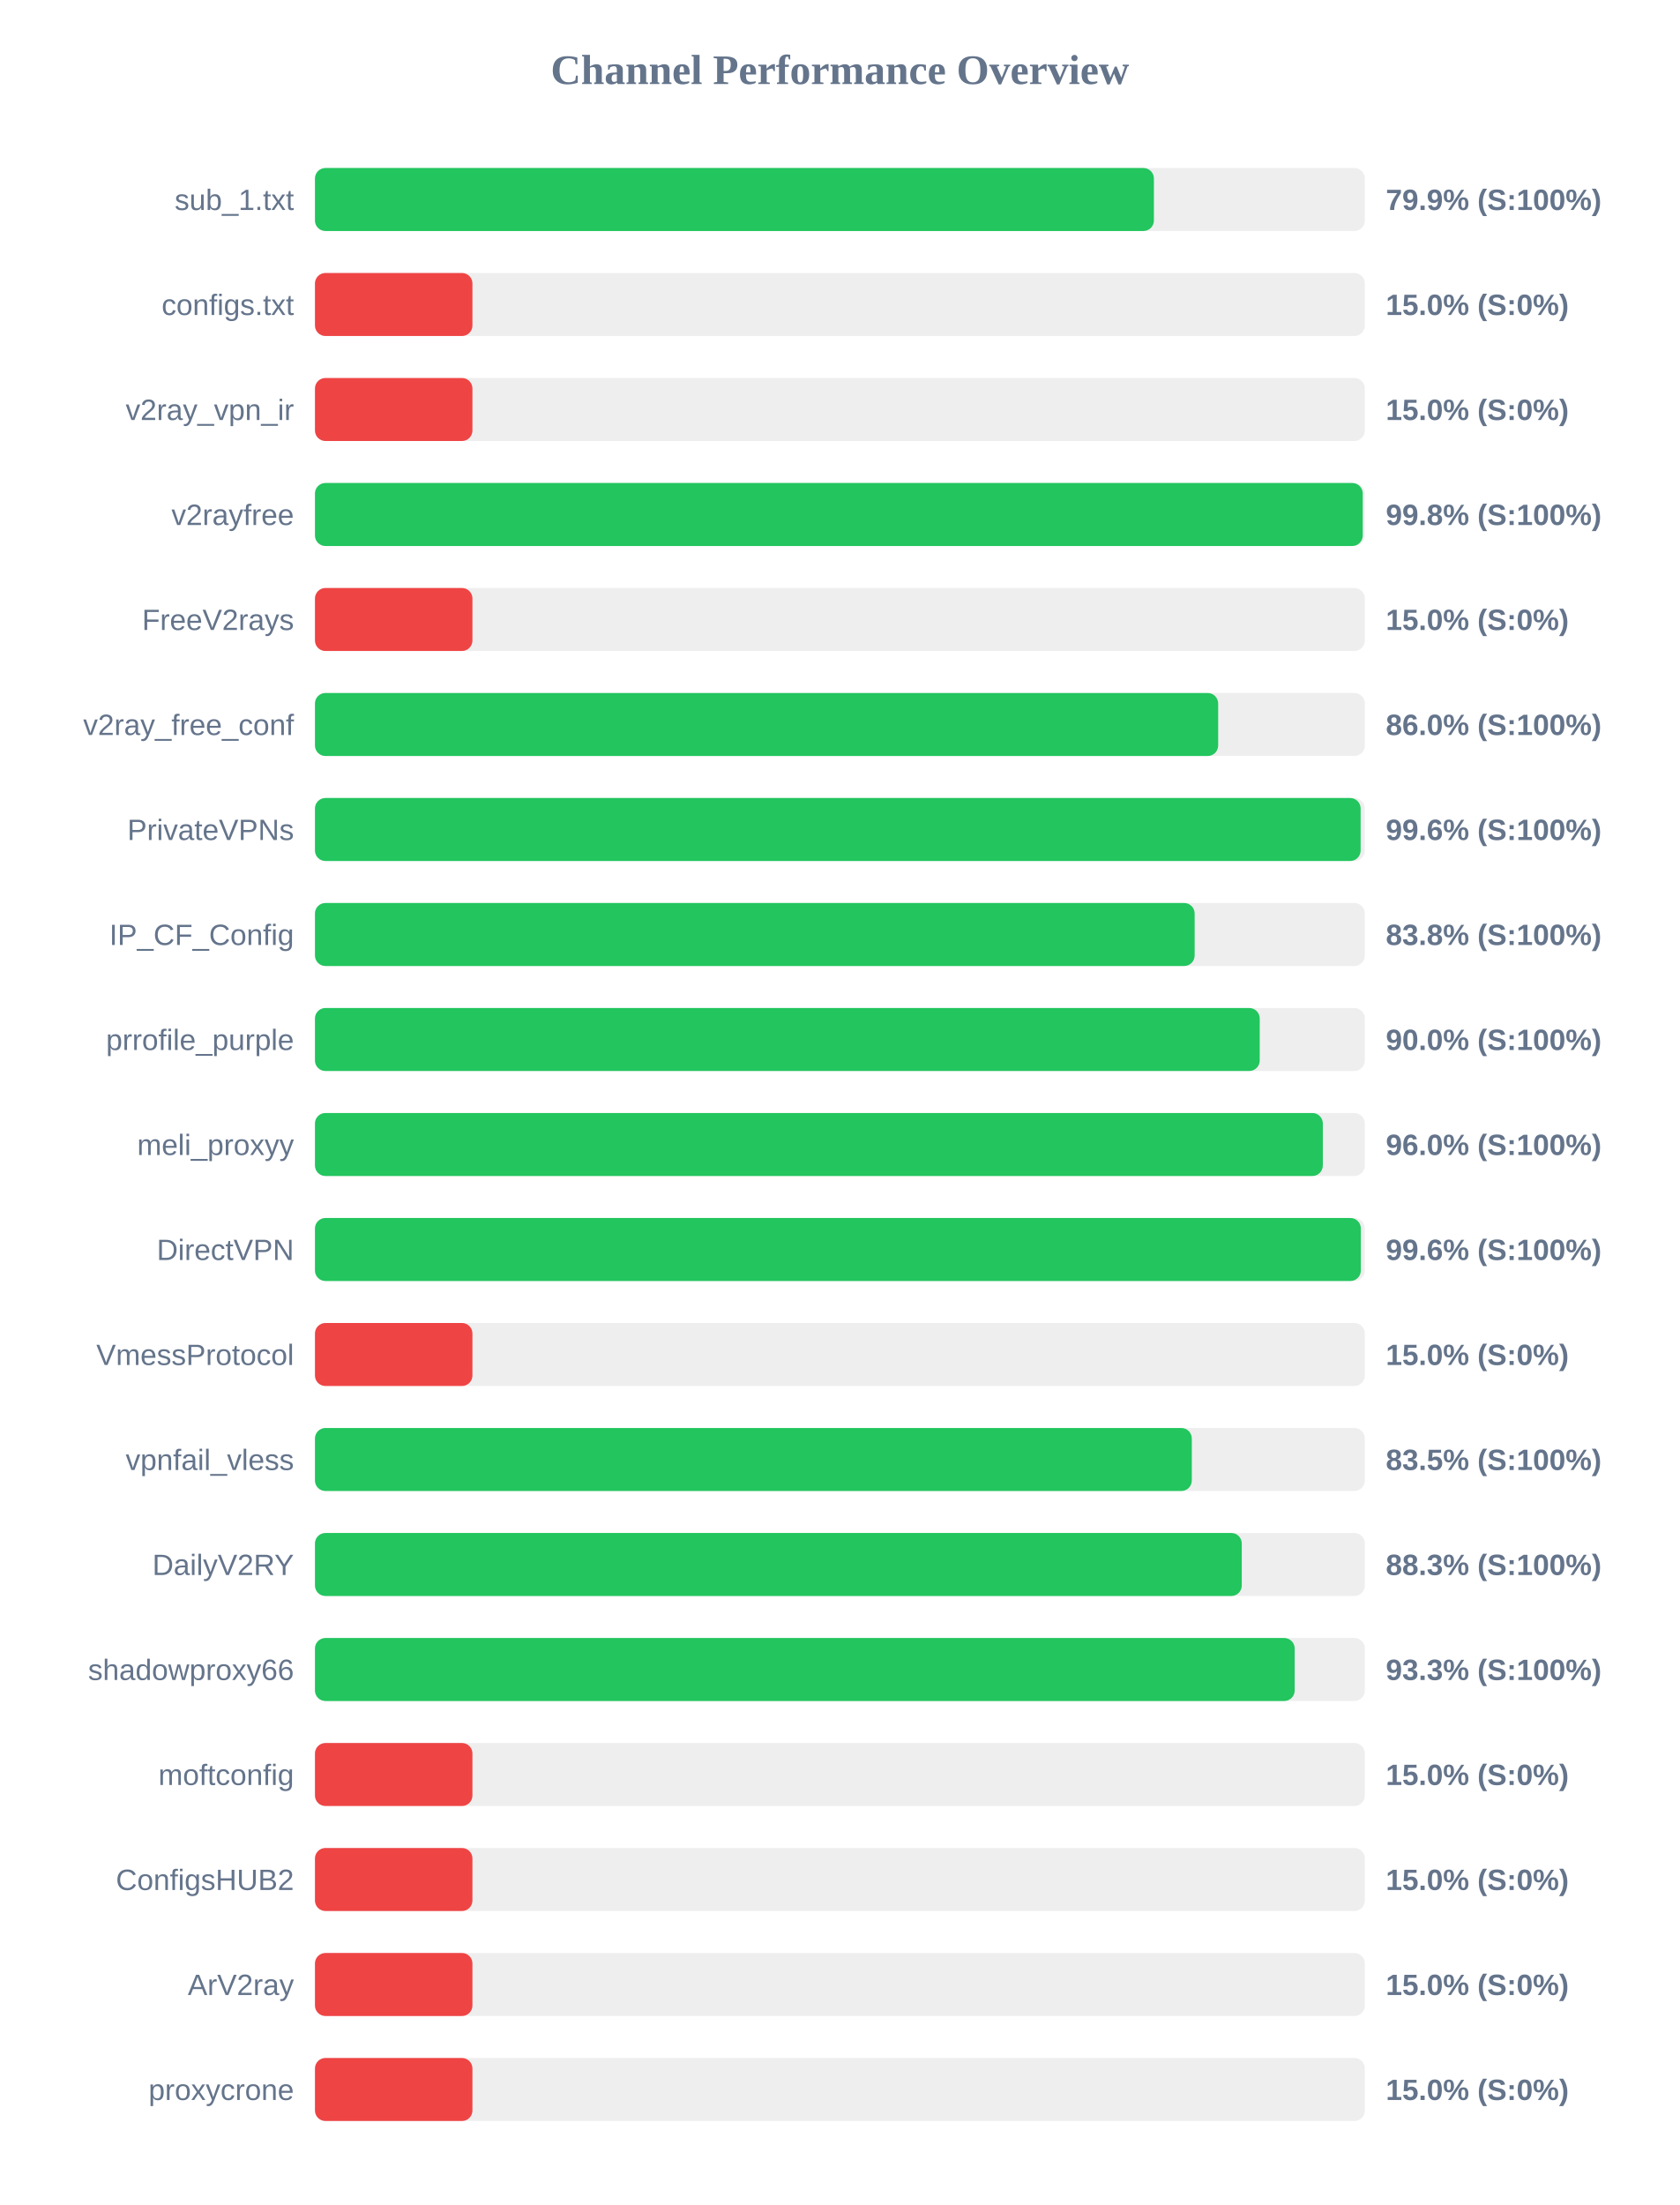
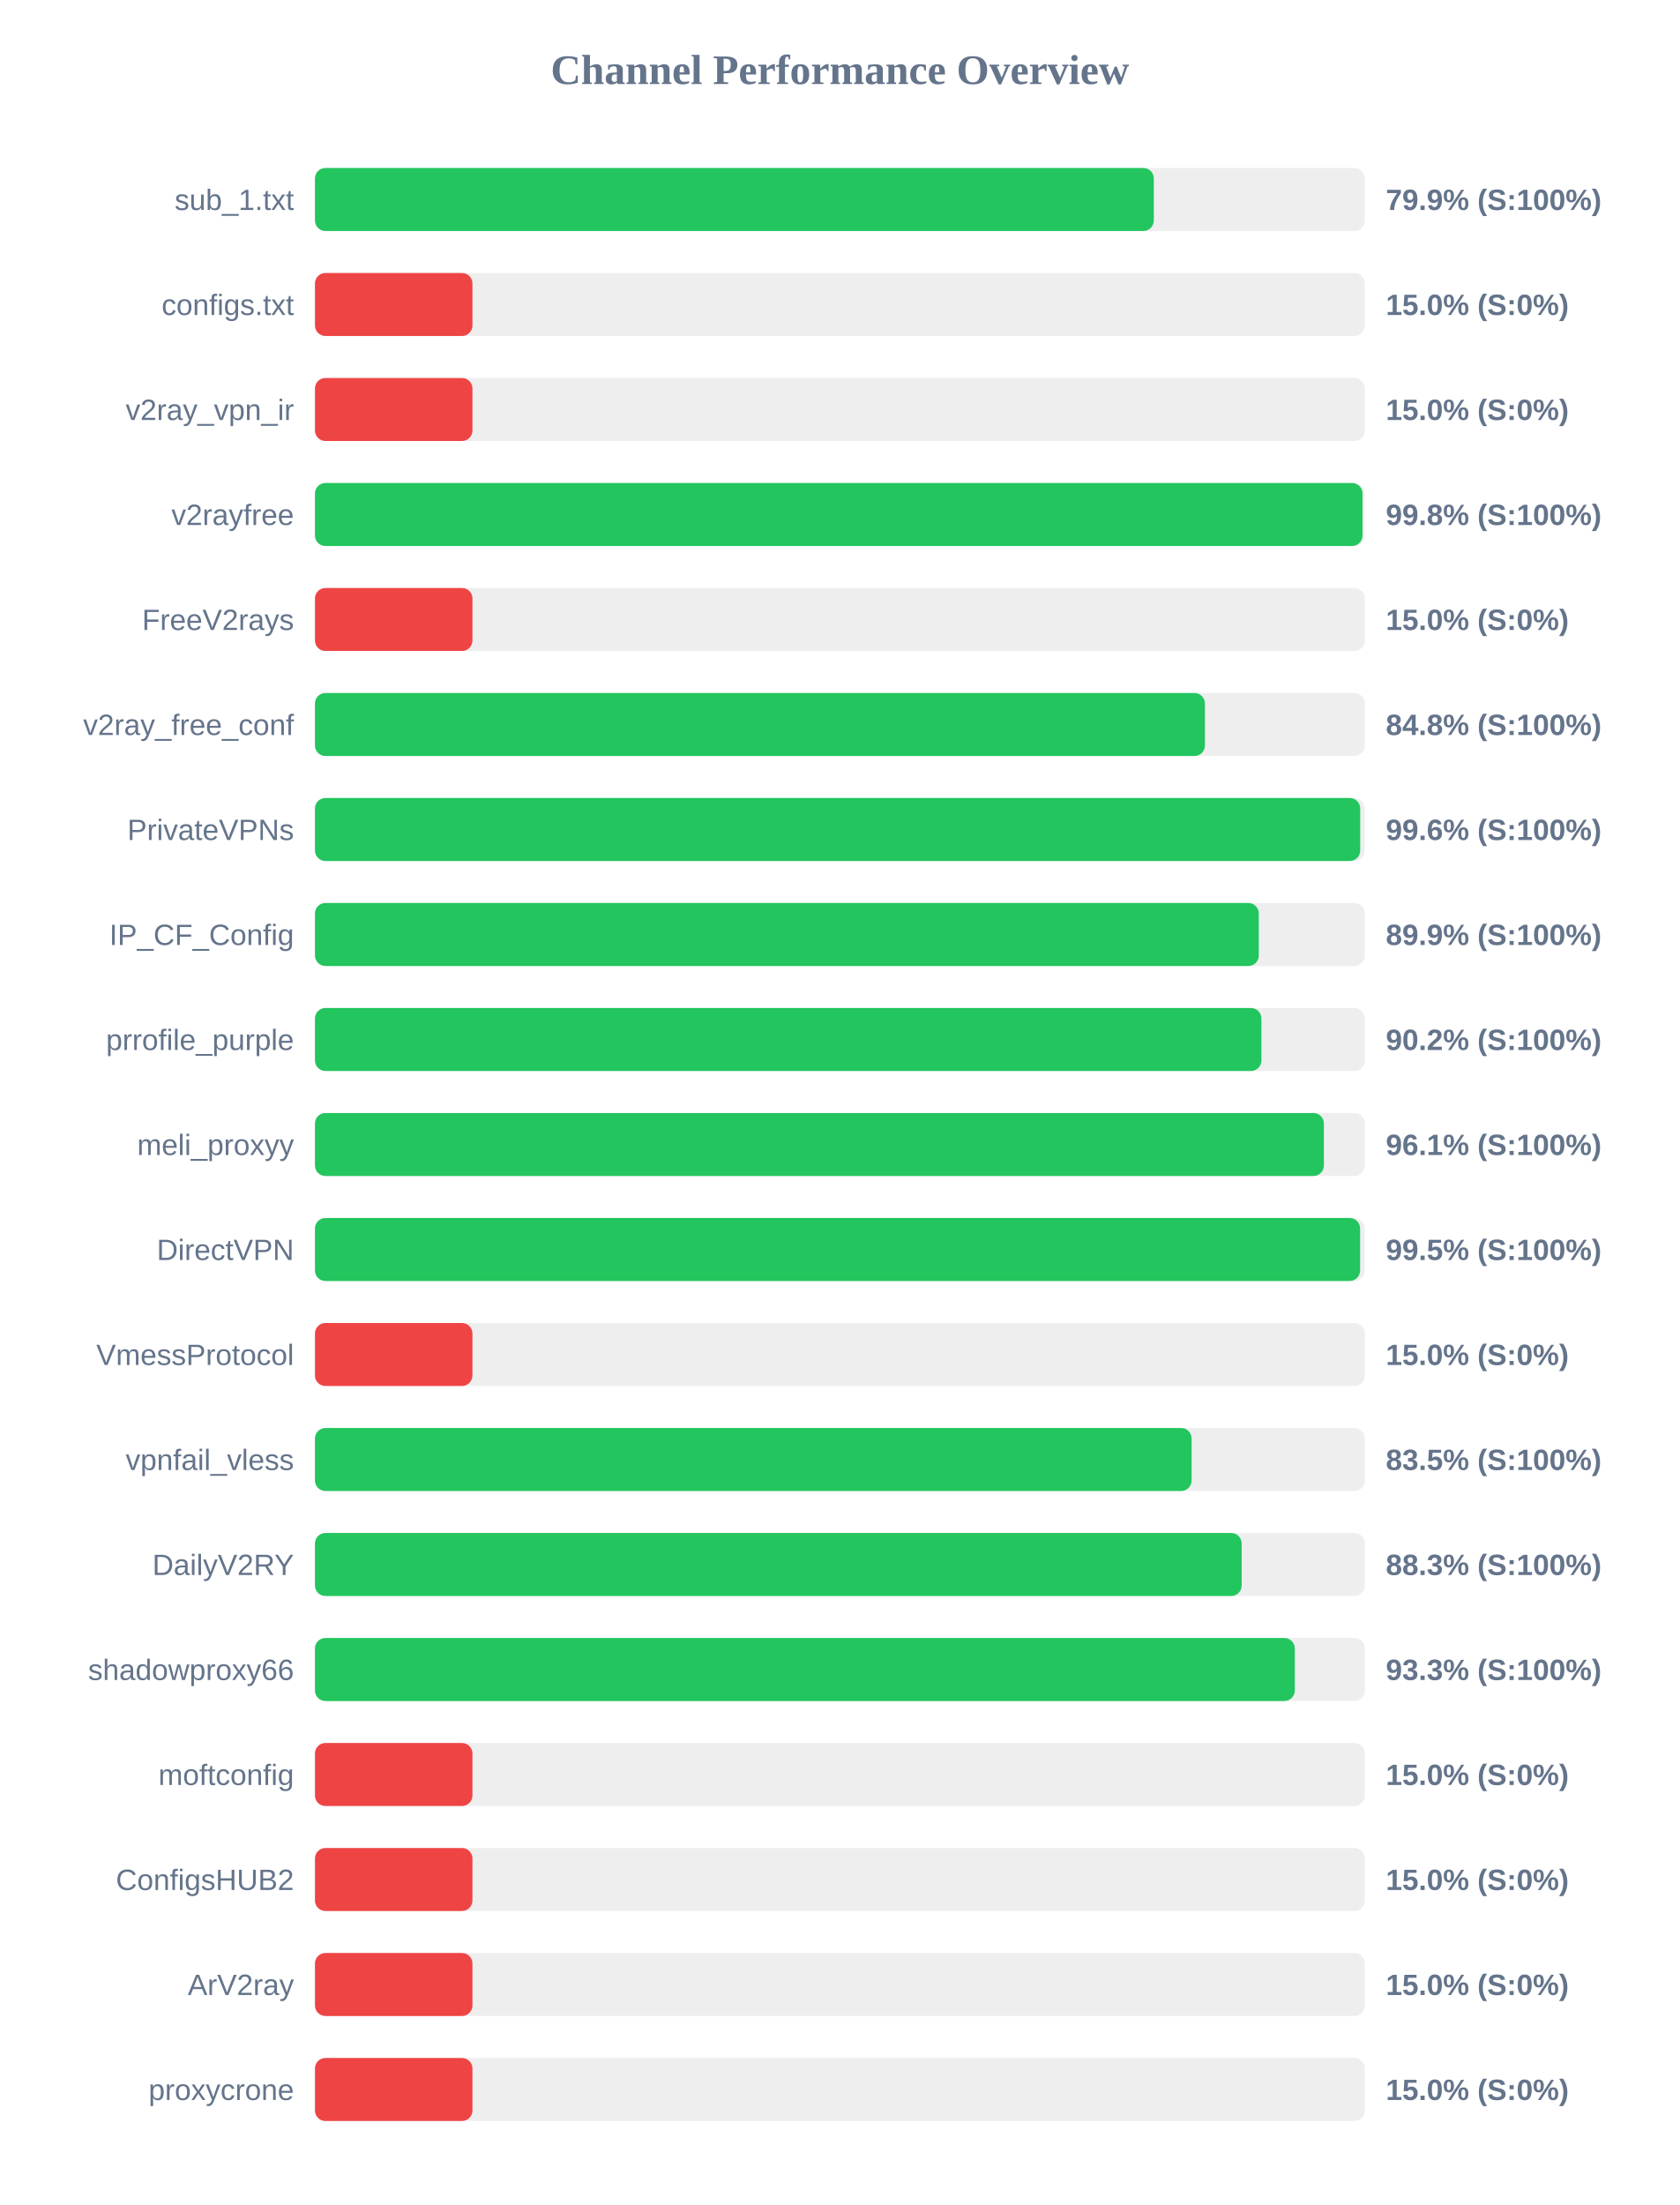
<svg xmlns="http://www.w3.org/2000/svg" width="800" height="1050" version="1.1">
  <style>
        .row { font: 14px Arial; fill: #64748b; }
        .score { font: bold 14px Arial; fill: #64748b; }
    </style>
  <text x="400" y="40" text-anchor="middle" font-size="20px" font-weight="bold" fill="#64748b">Channel Performance Overview</text>
  <rect x="150" y="80" width="500" height="30" fill="#eee" rx="5" />
-   <rect x="150" y="80" width="399.55" height="30" fill="#22c55e" rx="5" />
+   <rect x="150" y="80" width="399.5" height="30" fill="#22c55e" rx="5" />
  <text x="140" y="100" text-anchor="end" class="row">sub_1.txt</text>
  <text x="660" y="100" text-anchor="start" class="score">79.9% (S:100%)</text>
  <rect x="150" y="130" width="500" height="30" fill="#eee" rx="5" />
  <rect x="150" y="130" width="75.0" height="30" fill="#ef4444" rx="5" />
  <text x="140" y="150" text-anchor="end" class="row">configs.txt</text>
  <text x="660" y="150" text-anchor="start" class="score">15.0% (S:0%)</text>
  <rect x="150" y="180" width="500" height="30" fill="#eee" rx="5" />
  <rect x="150" y="180" width="75.0" height="30" fill="#ef4444" rx="5" />
  <text x="140" y="200" text-anchor="end" class="row">v2ray_vpn_ir</text>
  <text x="660" y="200" text-anchor="start" class="score">15.0% (S:0%)</text>
  <rect x="150" y="230" width="500" height="30" fill="#eee" rx="5" />
-   <rect x="150" y="230" width="499.0" height="30" fill="#22c55e" rx="5" />
+   <rect x="150" y="230" width="498.9" height="30" fill="#22c55e" rx="5" />
  <text x="140" y="250" text-anchor="end" class="row">v2rayfree</text>
  <text x="660" y="250" text-anchor="start" class="score">99.8% (S:100%)</text>
  <rect x="150" y="280" width="500" height="30" fill="#eee" rx="5" />
  <rect x="150" y="280" width="75.0" height="30" fill="#ef4444" rx="5" />
  <text x="140" y="300" text-anchor="end" class="row">FreeV2rays</text>
  <text x="660" y="300" text-anchor="start" class="score">15.0% (S:0%)</text>
  <rect x="150" y="330" width="500" height="30" fill="#eee" rx="5" />
-   <rect x="150" y="330" width="430.15" height="30" fill="#22c55e" rx="5" />
+   <rect x="150" y="330" width="423.85" height="30" fill="#22c55e" rx="5" />
  <text x="140" y="350" text-anchor="end" class="row">v2ray_free_conf</text>
-   <text x="660" y="350" text-anchor="start" class="score">86.0% (S:100%)</text>
+   <text x="660" y="350" text-anchor="start" class="score">84.8% (S:100%)</text>
  <rect x="150" y="380" width="500" height="30" fill="#eee" rx="5" />
-   <rect x="150" y="380" width="498.0" height="30" fill="#22c55e" rx="5" />
+   <rect x="150" y="380" width="497.8" height="30" fill="#22c55e" rx="5" />
  <text x="140" y="400" text-anchor="end" class="row">PrivateVPNs</text>
  <text x="660" y="400" text-anchor="start" class="score">99.6% (S:100%)</text>
  <rect x="150" y="430" width="500" height="30" fill="#eee" rx="5" />
-   <rect x="150" y="430" width="418.95" height="30" fill="#22c55e" rx="5" />
+   <rect x="150" y="430" width="449.5" height="30" fill="#22c55e" rx="5" />
  <text x="140" y="450" text-anchor="end" class="row">IP_CF_Config</text>
-   <text x="660" y="450" text-anchor="start" class="score">83.8% (S:100%)</text>
+   <text x="660" y="450" text-anchor="start" class="score">89.9% (S:100%)</text>
  <rect x="150" y="480" width="500" height="30" fill="#eee" rx="5" />
-   <rect x="150" y="480" width="449.95" height="30" fill="#22c55e" rx="5" />
+   <rect x="150" y="480" width="450.75" height="30" fill="#22c55e" rx="5" />
  <text x="140" y="500" text-anchor="end" class="row">prrofile_purple</text>
-   <text x="660" y="500" text-anchor="start" class="score">90.0% (S:100%)</text>
+   <text x="660" y="500" text-anchor="start" class="score">90.2% (S:100%)</text>
  <rect x="150" y="530" width="500" height="30" fill="#eee" rx="5" />
-   <rect x="150" y="530" width="480.0" height="30" fill="#22c55e" rx="5" />
+   <rect x="150" y="530" width="480.5" height="30" fill="#22c55e" rx="5" />
  <text x="140" y="550" text-anchor="end" class="row">meli_proxyy</text>
-   <text x="660" y="550" text-anchor="start" class="score">96.0% (S:100%)</text>
+   <text x="660" y="550" text-anchor="start" class="score">96.1% (S:100%)</text>
  <rect x="150" y="580" width="500" height="30" fill="#eee" rx="5" />
-   <rect x="150" y="580" width="498.1" height="30" fill="#22c55e" rx="5" />
+   <rect x="150" y="580" width="497.75" height="30" fill="#22c55e" rx="5" />
  <text x="140" y="600" text-anchor="end" class="row">DirectVPN</text>
-   <text x="660" y="600" text-anchor="start" class="score">99.6% (S:100%)</text>
+   <text x="660" y="600" text-anchor="start" class="score">99.5% (S:100%)</text>
  <rect x="150" y="630" width="500" height="30" fill="#eee" rx="5" />
  <rect x="150" y="630" width="75.0" height="30" fill="#ef4444" rx="5" />
  <text x="140" y="650" text-anchor="end" class="row">VmessProtocol</text>
  <text x="660" y="650" text-anchor="start" class="score">15.0% (S:0%)</text>
  <rect x="150" y="680" width="500" height="30" fill="#eee" rx="5" />
-   <rect x="150" y="680" width="417.6" height="30" fill="#22c55e" rx="5" />
+   <rect x="150" y="680" width="417.5" height="30" fill="#22c55e" rx="5" />
  <text x="140" y="700" text-anchor="end" class="row">vpnfail_vless</text>
  <text x="660" y="700" text-anchor="start" class="score">83.5% (S:100%)</text>
  <rect x="150" y="730" width="500" height="30" fill="#eee" rx="5" />
-   <rect x="150" y="730" width="441.4" height="30" fill="#22c55e" rx="5" />
+   <rect x="150" y="730" width="441.35" height="30" fill="#22c55e" rx="5" />
  <text x="140" y="750" text-anchor="end" class="row">DailyV2RY</text>
  <text x="660" y="750" text-anchor="start" class="score">88.3% (S:100%)</text>
  <rect x="150" y="780" width="500" height="30" fill="#eee" rx="5" />
-   <rect x="150" y="780" width="466.6" height="30" fill="#22c55e" rx="5" />
+   <rect x="150" y="780" width="466.65" height="30" fill="#22c55e" rx="5" />
  <text x="140" y="800" text-anchor="end" class="row">shadowproxy66</text>
  <text x="660" y="800" text-anchor="start" class="score">93.3% (S:100%)</text>
  <rect x="150" y="830" width="500" height="30" fill="#eee" rx="5" />
  <rect x="150" y="830" width="75.0" height="30" fill="#ef4444" rx="5" />
  <text x="140" y="850" text-anchor="end" class="row">moftconfig</text>
  <text x="660" y="850" text-anchor="start" class="score">15.0% (S:0%)</text>
  <rect x="150" y="880" width="500" height="30" fill="#eee" rx="5" />
  <rect x="150" y="880" width="75.0" height="30" fill="#ef4444" rx="5" />
  <text x="140" y="900" text-anchor="end" class="row">ConfigsHUB2</text>
  <text x="660" y="900" text-anchor="start" class="score">15.0% (S:0%)</text>
  <rect x="150" y="930" width="500" height="30" fill="#eee" rx="5" />
  <rect x="150" y="930" width="75.0" height="30" fill="#ef4444" rx="5" />
  <text x="140" y="950" text-anchor="end" class="row">ArV2ray</text>
  <text x="660" y="950" text-anchor="start" class="score">15.0% (S:0%)</text>
  <rect x="150" y="980" width="500" height="30" fill="#eee" rx="5" />
  <rect x="150" y="980" width="75.0" height="30" fill="#ef4444" rx="5" />
  <text x="140" y="1000" text-anchor="end" class="row">proxycrone</text>
  <text x="660" y="1000" text-anchor="start" class="score">15.0% (S:0%)</text>
</svg>
